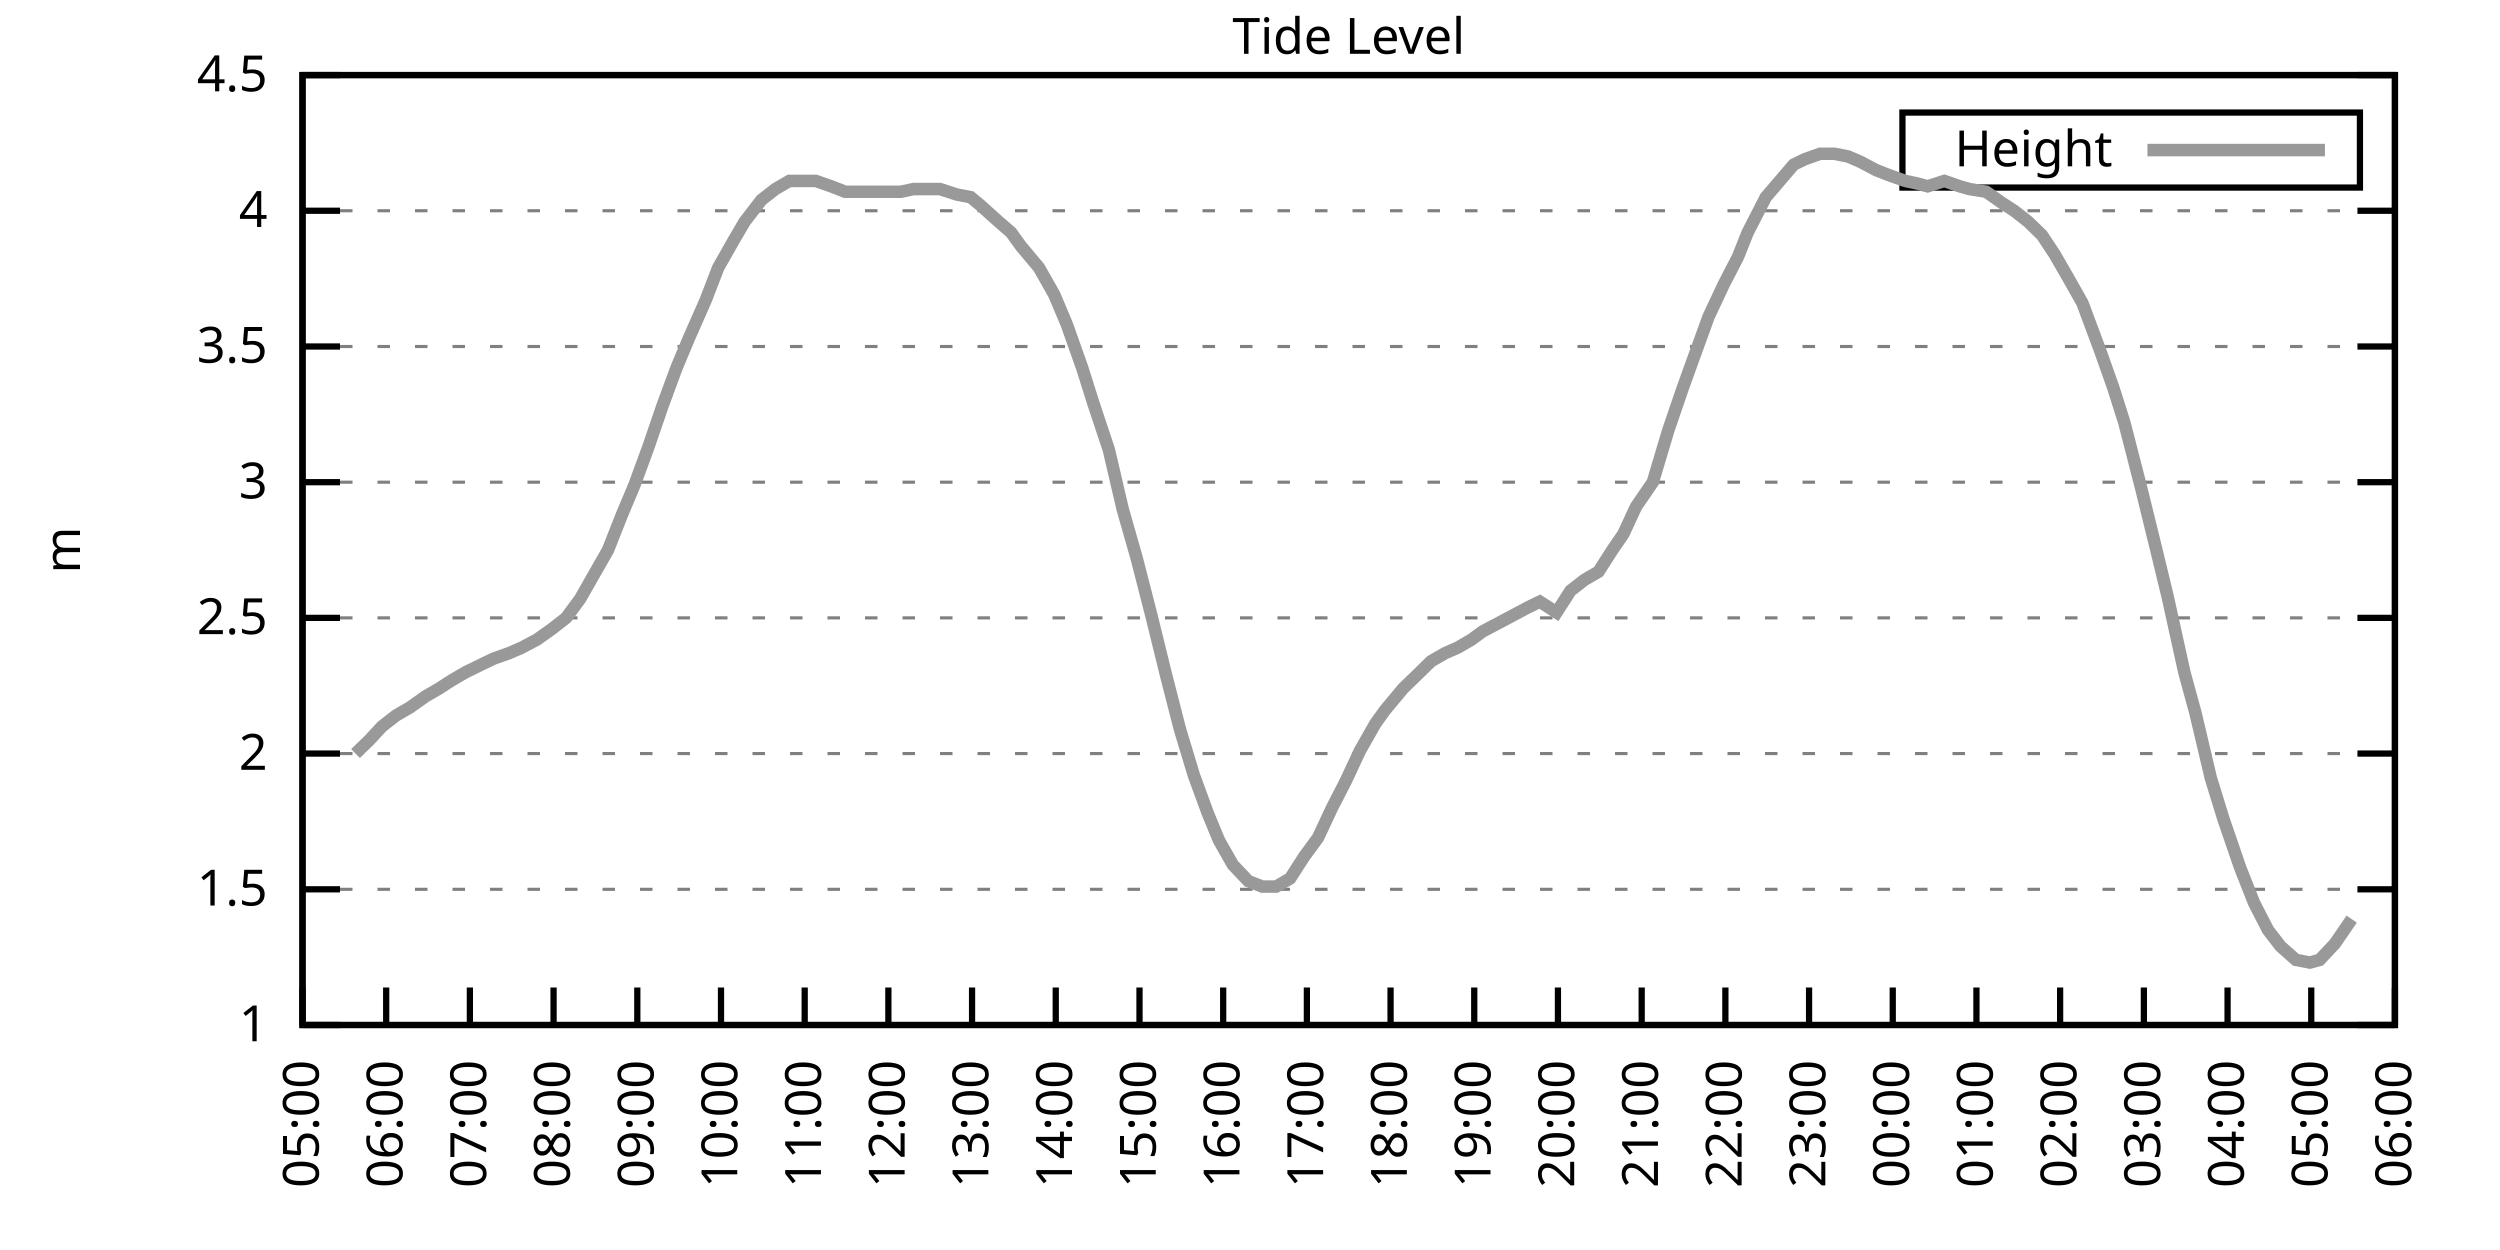
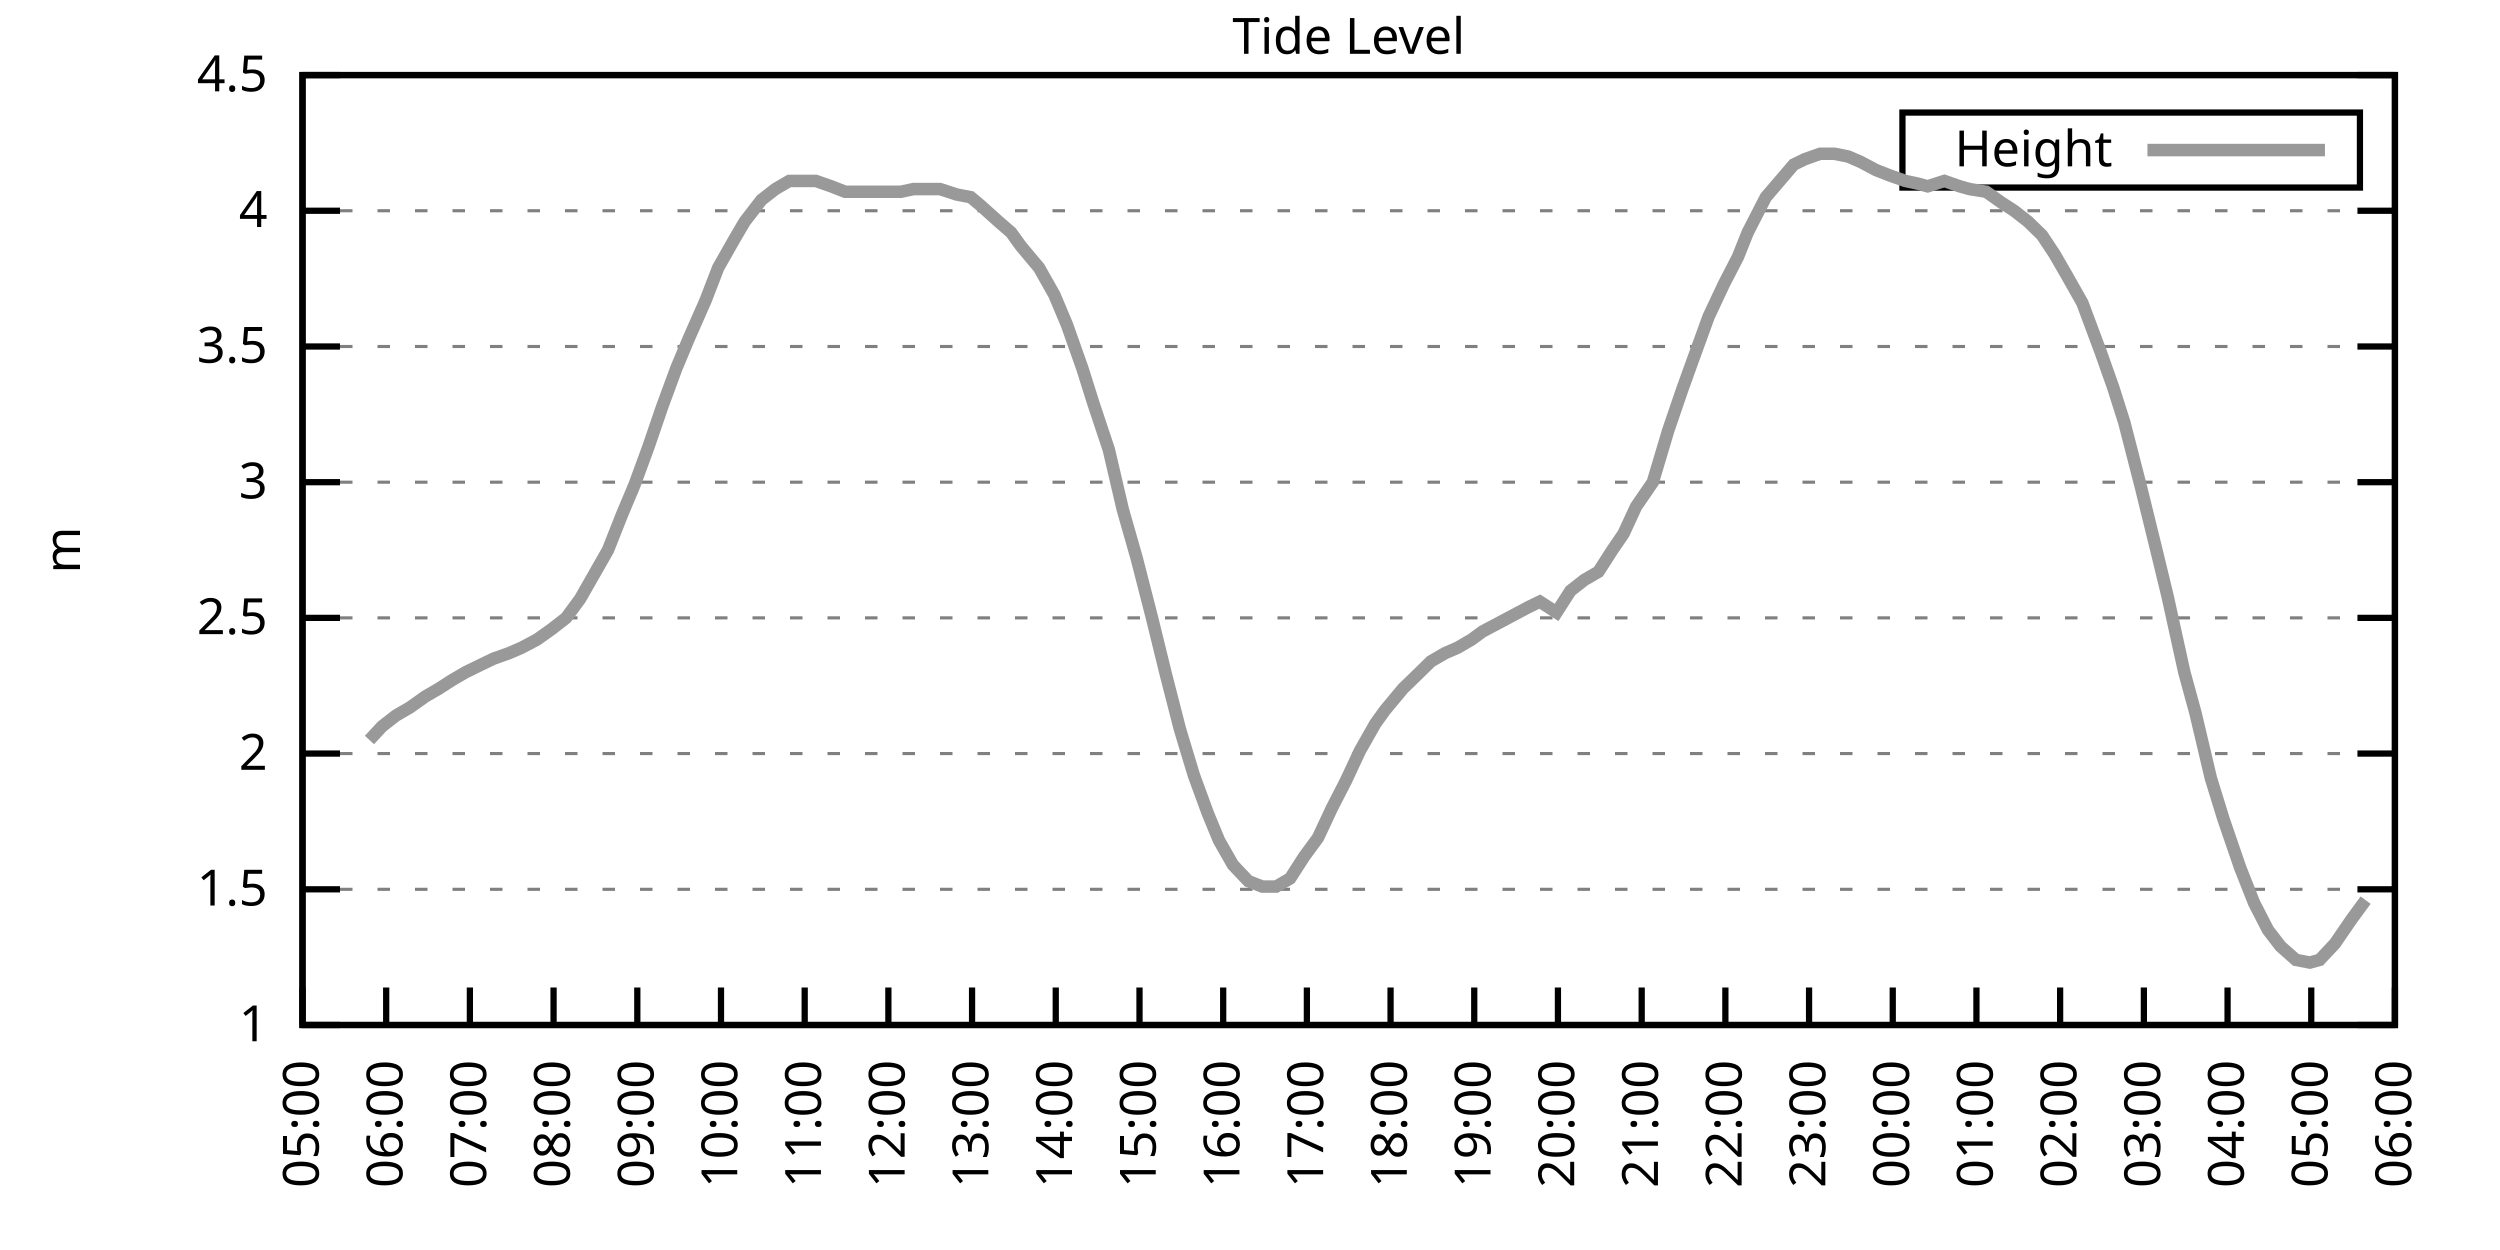
<svg xmlns="http://www.w3.org/2000/svg" xmlns:xlink="http://www.w3.org/1999/xlink" width="400" height="200" viewBox="0 0 400 200">
  <g id="gnuplot_canvas">
    <rect x="0" y="0" width="400" height="200" fill="none" />
    <defs>
      <circle id="gpDot" r="0.5" stroke-width="0.5" stroke="currentColor" />
      <path id="gpPt0" stroke-width="0.333" stroke="currentColor" d="M-1,0 h2 M0,-1 v2" />
      <path id="gpPt1" stroke-width="0.333" stroke="currentColor" d="M-1,-1 L1,1 M1,-1 L-1,1" />
      <path id="gpPt2" stroke-width="0.333" stroke="currentColor" d="M-1,0 L1,0 M0,-1 L0,1 M-1,-1 L1,1 M-1,1 L1,-1" />
      <rect id="gpPt3" stroke-width="0.333" stroke="currentColor" x="-1" y="-1" width="2" height="2" />
      <rect id="gpPt4" stroke-width="0.333" stroke="currentColor" fill="currentColor" x="-1" y="-1" width="2" height="2" />
      <circle id="gpPt5" stroke-width="0.333" stroke="currentColor" cx="0" cy="0" r="1" />
      <use xlink:href="#gpPt5" id="gpPt6" fill="currentColor" stroke="none" />
      <path id="gpPt7" stroke-width="0.333" stroke="currentColor" d="M0,-1.33 L-1.33,0.67 L1.33,0.67 z" />
      <use xlink:href="#gpPt7" id="gpPt8" fill="currentColor" stroke="none" />
      <use xlink:href="#gpPt7" id="gpPt9" stroke="currentColor" transform="rotate(180)" />
      <use xlink:href="#gpPt9" id="gpPt10" fill="currentColor" stroke="none" />
      <use xlink:href="#gpPt3" id="gpPt11" stroke="currentColor" transform="rotate(45)" />
      <use xlink:href="#gpPt11" id="gpPt12" fill="currentColor" stroke="none" />
      <path id="gpPt13" stroke-width="0.333" stroke="currentColor" d="M0,1.330 L1.265,0.411 L0.782,-1.067 L-0.782,-1.076 L-1.265,0.411 z" />
      <use xlink:href="#gpPt13" id="gpPt14" fill="currentColor" stroke="none" />
      <filter id="textbox" filterUnits="objectBoundingBox" x="0" y="0" height="1" width="1">
        <feFlood flood-color="white" flood-opacity="1" result="bgnd" />
        <feComposite in="SourceGraphic" in2="bgnd" operator="atop" />
      </filter>
      <filter id="greybox" filterUnits="objectBoundingBox" x="0" y="0" height="1" width="1">
        <feFlood flood-color="lightgrey" flood-opacity="1" result="grey" />
        <feComposite in="SourceGraphic" in2="grey" operator="atop" />
      </filter>
    </defs>
    <g fill="none" color="white" stroke="currentColor" stroke-width="1.00" stroke-linecap="butt" stroke-linejoin="miter">
</g>
    <g fill="none" color="black" stroke="currentColor" stroke-width="1.00" stroke-linecap="butt" stroke-linejoin="miter">
      <g stroke="none" shape-rendering="crispEdges">
        <polygon fill="rgb(255, 255, 255)" points="48.40,164.00 383.18,164.00 383.18,12.02 48.40,12.02 " />
      </g>
    </g>
    <g fill="none" color="black" stroke="currentColor" stroke-width="1.00" stroke-linecap="butt" stroke-linejoin="miter">
</g>
    <g fill="none" color="black" stroke="black" stroke-width="0.50" stroke-linecap="butt" stroke-linejoin="miter">
</g>
    <g fill="none" color="gray" stroke="currentColor" stroke-width="0.50" stroke-linecap="butt" stroke-linejoin="miter">
      <path stroke="gray" stroke-dasharray="2,4" class="gridline" d="M48.40,164.00 L383.19,164.00  " />
    </g>
    <g fill="none" color="gray" stroke="gray" stroke-width="1.00" stroke-linecap="butt" stroke-linejoin="miter">
</g>
    <g fill="none" color="black" stroke="currentColor" stroke-width="1.00" stroke-linecap="butt" stroke-linejoin="miter">
      <path stroke="black" d="M48.40,164.00 L54.40,164.00 M383.19,164.00 L377.19,164.00  " />
      <g transform="translate(42.80,166.60)" stroke="none" fill="black" font-family="Sans" font-size="8.00" text-anchor="end">
        <text>
          <tspan font-family="Sans"> 1</tspan>
        </text>
      </g>
    </g>
    <g fill="none" color="black" stroke="currentColor" stroke-width="1.00" stroke-linecap="butt" stroke-linejoin="miter">
</g>
    <g fill="none" color="black" stroke="black" stroke-width="0.50" stroke-linecap="butt" stroke-linejoin="miter">
</g>
    <g fill="none" color="gray" stroke="currentColor" stroke-width="0.50" stroke-linecap="butt" stroke-linejoin="miter">
      <path stroke="gray" stroke-dasharray="2,4" class="gridline" d="M48.40,142.29 L383.19,142.29  " />
    </g>
    <g fill="none" color="gray" stroke="gray" stroke-width="1.00" stroke-linecap="butt" stroke-linejoin="miter">
</g>
    <g fill="none" color="black" stroke="currentColor" stroke-width="1.00" stroke-linecap="butt" stroke-linejoin="miter">
      <path stroke="black" d="M48.40,142.29 L54.40,142.29 M383.19,142.29 L377.19,142.29  " />
      <g transform="translate(42.80,144.89)" stroke="none" fill="black" font-family="Sans" font-size="8.00" text-anchor="end">
        <text>
          <tspan font-family="Sans"> 1.5</tspan>
        </text>
      </g>
    </g>
    <g fill="none" color="black" stroke="currentColor" stroke-width="1.00" stroke-linecap="butt" stroke-linejoin="miter">
</g>
    <g fill="none" color="black" stroke="black" stroke-width="0.50" stroke-linecap="butt" stroke-linejoin="miter">
</g>
    <g fill="none" color="gray" stroke="currentColor" stroke-width="0.50" stroke-linecap="butt" stroke-linejoin="miter">
      <path stroke="gray" stroke-dasharray="2,4" class="gridline" d="M48.40,120.57 L383.19,120.57  " />
    </g>
    <g fill="none" color="gray" stroke="gray" stroke-width="1.00" stroke-linecap="butt" stroke-linejoin="miter">
</g>
    <g fill="none" color="black" stroke="currentColor" stroke-width="1.00" stroke-linecap="butt" stroke-linejoin="miter">
      <path stroke="black" d="M48.40,120.57 L54.40,120.57 M383.19,120.57 L377.19,120.57  " />
      <g transform="translate(42.80,123.17)" stroke="none" fill="black" font-family="Sans" font-size="8.00" text-anchor="end">
        <text>
          <tspan font-family="Sans"> 2</tspan>
        </text>
      </g>
    </g>
    <g fill="none" color="black" stroke="currentColor" stroke-width="1.00" stroke-linecap="butt" stroke-linejoin="miter">
</g>
    <g fill="none" color="black" stroke="black" stroke-width="0.50" stroke-linecap="butt" stroke-linejoin="miter">
</g>
    <g fill="none" color="gray" stroke="currentColor" stroke-width="0.50" stroke-linecap="butt" stroke-linejoin="miter">
      <path stroke="gray" stroke-dasharray="2,4" class="gridline" d="M48.40,98.86 L383.19,98.86  " />
    </g>
    <g fill="none" color="gray" stroke="gray" stroke-width="1.00" stroke-linecap="butt" stroke-linejoin="miter">
</g>
    <g fill="none" color="black" stroke="currentColor" stroke-width="1.00" stroke-linecap="butt" stroke-linejoin="miter">
      <path stroke="black" d="M48.40,98.86 L54.40,98.86 M383.19,98.86 L377.19,98.86  " />
      <g transform="translate(42.80,101.46)" stroke="none" fill="black" font-family="Sans" font-size="8.00" text-anchor="end">
        <text>
          <tspan font-family="Sans"> 2.5</tspan>
        </text>
      </g>
    </g>
    <g fill="none" color="black" stroke="currentColor" stroke-width="1.00" stroke-linecap="butt" stroke-linejoin="miter">
</g>
    <g fill="none" color="black" stroke="black" stroke-width="0.50" stroke-linecap="butt" stroke-linejoin="miter">
</g>
    <g fill="none" color="gray" stroke="currentColor" stroke-width="0.50" stroke-linecap="butt" stroke-linejoin="miter">
      <path stroke="gray" stroke-dasharray="2,4" class="gridline" d="M48.40,77.15 L383.19,77.15  " />
    </g>
    <g fill="none" color="gray" stroke="gray" stroke-width="1.00" stroke-linecap="butt" stroke-linejoin="miter">
</g>
    <g fill="none" color="black" stroke="currentColor" stroke-width="1.00" stroke-linecap="butt" stroke-linejoin="miter">
      <path stroke="black" d="M48.40,77.15 L54.40,77.15 M383.19,77.15 L377.19,77.15  " />
      <g transform="translate(42.80,79.75)" stroke="none" fill="black" font-family="Sans" font-size="8.00" text-anchor="end">
        <text>
          <tspan font-family="Sans"> 3</tspan>
        </text>
      </g>
    </g>
    <g fill="none" color="black" stroke="currentColor" stroke-width="1.00" stroke-linecap="butt" stroke-linejoin="miter">
</g>
    <g fill="none" color="black" stroke="black" stroke-width="0.50" stroke-linecap="butt" stroke-linejoin="miter">
</g>
    <g fill="none" color="gray" stroke="currentColor" stroke-width="0.50" stroke-linecap="butt" stroke-linejoin="miter">
      <path stroke="gray" stroke-dasharray="2,4" class="gridline" d="M48.40,55.44 L383.19,55.44  " />
    </g>
    <g fill="none" color="gray" stroke="gray" stroke-width="1.00" stroke-linecap="butt" stroke-linejoin="miter">
</g>
    <g fill="none" color="black" stroke="currentColor" stroke-width="1.00" stroke-linecap="butt" stroke-linejoin="miter">
      <path stroke="black" d="M48.40,55.44 L54.40,55.44 M383.19,55.44 L377.19,55.44  " />
      <g transform="translate(42.80,58.04)" stroke="none" fill="black" font-family="Sans" font-size="8.00" text-anchor="end">
        <text>
          <tspan font-family="Sans"> 3.5</tspan>
        </text>
      </g>
    </g>
    <g fill="none" color="black" stroke="currentColor" stroke-width="1.00" stroke-linecap="butt" stroke-linejoin="miter">
</g>
    <g fill="none" color="black" stroke="black" stroke-width="0.50" stroke-linecap="butt" stroke-linejoin="miter">
</g>
    <g fill="none" color="gray" stroke="currentColor" stroke-width="0.50" stroke-linecap="butt" stroke-linejoin="miter">
      <path stroke="gray" stroke-dasharray="2,4" class="gridline" d="M48.40,33.72 L383.19,33.72  " />
    </g>
    <g fill="none" color="gray" stroke="gray" stroke-width="1.00" stroke-linecap="butt" stroke-linejoin="miter">
</g>
    <g fill="none" color="black" stroke="currentColor" stroke-width="1.00" stroke-linecap="butt" stroke-linejoin="miter">
      <path stroke="black" d="M48.40,33.72 L54.40,33.72 M383.19,33.72 L377.19,33.72  " />
      <g transform="translate(42.80,36.32)" stroke="none" fill="black" font-family="Sans" font-size="8.00" text-anchor="end">
        <text>
          <tspan font-family="Sans"> 4</tspan>
        </text>
      </g>
    </g>
    <g fill="none" color="black" stroke="currentColor" stroke-width="1.00" stroke-linecap="butt" stroke-linejoin="miter">
</g>
    <g fill="none" color="black" stroke="black" stroke-width="0.50" stroke-linecap="butt" stroke-linejoin="miter">
</g>
    <g fill="none" color="gray" stroke="currentColor" stroke-width="0.50" stroke-linecap="butt" stroke-linejoin="miter">
      <path stroke="gray" stroke-dasharray="2,4" class="gridline" d="M48.40,12.01 L383.19,12.01  " />
    </g>
    <g fill="none" color="gray" stroke="gray" stroke-width="1.00" stroke-linecap="butt" stroke-linejoin="miter">
</g>
    <g fill="none" color="black" stroke="currentColor" stroke-width="1.00" stroke-linecap="butt" stroke-linejoin="miter">
      <path stroke="black" d="M48.40,12.01 L54.40,12.01 M383.19,12.01 L377.19,12.01  " />
      <g transform="translate(42.80,14.61)" stroke="none" fill="black" font-family="Sans" font-size="8.00" text-anchor="end">
        <text>
          <tspan font-family="Sans"> 4.5</tspan>
        </text>
      </g>
    </g>
    <g fill="none" color="black" stroke="currentColor" stroke-width="1.00" stroke-linecap="butt" stroke-linejoin="miter">
      <path stroke="black" d="M48.40,164.00 L48.40,158.00  " />
      <g transform="translate(51.00,169.60) rotate(270.00)" stroke="none" fill="black" font-family="Sans" font-size="8.00" text-anchor="end">
        <text>
          <tspan font-family="Sans">05:00</tspan>
        </text>
      </g>
    </g>
    <g fill="none" color="black" stroke="currentColor" stroke-width="1.00" stroke-linecap="butt" stroke-linejoin="miter">
      <path stroke="black" d="M61.79,164.00 L61.79,158.00  " />
      <g transform="translate(64.39,169.60) rotate(270.00)" stroke="none" fill="black" font-family="Sans" font-size="8.00" text-anchor="end">
        <text>
          <tspan font-family="Sans">06:00</tspan>
        </text>
      </g>
    </g>
    <g fill="none" color="black" stroke="currentColor" stroke-width="1.00" stroke-linecap="butt" stroke-linejoin="miter">
      <path stroke="black" d="M75.18,164.00 L75.18,158.00  " />
      <g transform="translate(77.78,169.60) rotate(270.00)" stroke="none" fill="black" font-family="Sans" font-size="8.00" text-anchor="end">
        <text>
          <tspan font-family="Sans">07:00</tspan>
        </text>
      </g>
    </g>
    <g fill="none" color="black" stroke="currentColor" stroke-width="1.00" stroke-linecap="butt" stroke-linejoin="miter">
      <path stroke="black" d="M88.57,164.00 L88.57,158.00  " />
      <g transform="translate(91.17,169.60) rotate(270.00)" stroke="none" fill="black" font-family="Sans" font-size="8.00" text-anchor="end">
        <text>
          <tspan font-family="Sans">08:00</tspan>
        </text>
      </g>
    </g>
    <g fill="none" color="black" stroke="currentColor" stroke-width="1.00" stroke-linecap="butt" stroke-linejoin="miter">
      <path stroke="black" d="M101.97,164.00 L101.97,158.00  " />
      <g transform="translate(104.57,169.60) rotate(270.00)" stroke="none" fill="black" font-family="Sans" font-size="8.00" text-anchor="end">
        <text>
          <tspan font-family="Sans">09:00</tspan>
        </text>
      </g>
    </g>
    <g fill="none" color="black" stroke="currentColor" stroke-width="1.00" stroke-linecap="butt" stroke-linejoin="miter">
      <path stroke="black" d="M115.36,164.00 L115.36,158.00  " />
      <g transform="translate(117.96,169.60) rotate(270.00)" stroke="none" fill="black" font-family="Sans" font-size="8.00" text-anchor="end">
        <text>
          <tspan font-family="Sans">10:00</tspan>
        </text>
      </g>
    </g>
    <g fill="none" color="black" stroke="currentColor" stroke-width="1.00" stroke-linecap="butt" stroke-linejoin="miter">
      <path stroke="black" d="M128.75,164.00 L128.75,158.00  " />
      <g transform="translate(131.35,169.60) rotate(270.00)" stroke="none" fill="black" font-family="Sans" font-size="8.00" text-anchor="end">
        <text>
          <tspan font-family="Sans">11:00</tspan>
        </text>
      </g>
    </g>
    <g fill="none" color="black" stroke="currentColor" stroke-width="1.00" stroke-linecap="butt" stroke-linejoin="miter">
      <path stroke="black" d="M142.14,164.00 L142.14,158.00  " />
      <g transform="translate(144.74,169.60) rotate(270.00)" stroke="none" fill="black" font-family="Sans" font-size="8.00" text-anchor="end">
        <text>
          <tspan font-family="Sans">12:00</tspan>
        </text>
      </g>
    </g>
    <g fill="none" color="black" stroke="currentColor" stroke-width="1.00" stroke-linecap="butt" stroke-linejoin="miter">
      <path stroke="black" d="M155.53,164.00 L155.53,158.00  " />
      <g transform="translate(158.13,169.60) rotate(270.00)" stroke="none" fill="black" font-family="Sans" font-size="8.00" text-anchor="end">
        <text>
          <tspan font-family="Sans">13:00</tspan>
        </text>
      </g>
    </g>
    <g fill="none" color="black" stroke="currentColor" stroke-width="1.00" stroke-linecap="butt" stroke-linejoin="miter">
      <path stroke="black" d="M168.92,164.00 L168.92,158.00  " />
      <g transform="translate(171.52,169.60) rotate(270.00)" stroke="none" fill="black" font-family="Sans" font-size="8.00" text-anchor="end">
        <text>
          <tspan font-family="Sans">14:00</tspan>
        </text>
      </g>
    </g>
    <g fill="none" color="black" stroke="currentColor" stroke-width="1.00" stroke-linecap="butt" stroke-linejoin="miter">
      <path stroke="black" d="M182.32,164.00 L182.32,158.00  " />
      <g transform="translate(184.92,169.60) rotate(270.00)" stroke="none" fill="black" font-family="Sans" font-size="8.00" text-anchor="end">
        <text>
          <tspan font-family="Sans">15:00</tspan>
        </text>
      </g>
    </g>
    <g fill="none" color="black" stroke="currentColor" stroke-width="1.00" stroke-linecap="butt" stroke-linejoin="miter">
      <path stroke="black" d="M195.71,164.00 L195.71,158.00  " />
      <g transform="translate(198.31,169.60) rotate(270.00)" stroke="none" fill="black" font-family="Sans" font-size="8.00" text-anchor="end">
        <text>
          <tspan font-family="Sans">16:00</tspan>
        </text>
      </g>
    </g>
    <g fill="none" color="black" stroke="currentColor" stroke-width="1.00" stroke-linecap="butt" stroke-linejoin="miter">
      <path stroke="black" d="M209.10,164.00 L209.10,158.00  " />
      <g transform="translate(211.70,169.60) rotate(270.00)" stroke="none" fill="black" font-family="Sans" font-size="8.00" text-anchor="end">
        <text>
          <tspan font-family="Sans">17:00</tspan>
        </text>
      </g>
    </g>
    <g fill="none" color="black" stroke="currentColor" stroke-width="1.00" stroke-linecap="butt" stroke-linejoin="miter">
      <path stroke="black" d="M222.49,164.00 L222.49,158.00  " />
      <g transform="translate(225.09,169.60) rotate(270.00)" stroke="none" fill="black" font-family="Sans" font-size="8.00" text-anchor="end">
        <text>
          <tspan font-family="Sans">18:00</tspan>
        </text>
      </g>
    </g>
    <g fill="none" color="black" stroke="currentColor" stroke-width="1.00" stroke-linecap="butt" stroke-linejoin="miter">
      <path stroke="black" d="M235.88,164.00 L235.88,158.00  " />
      <g transform="translate(238.48,169.60) rotate(270.00)" stroke="none" fill="black" font-family="Sans" font-size="8.00" text-anchor="end">
        <text>
          <tspan font-family="Sans">19:00</tspan>
        </text>
      </g>
    </g>
    <g fill="none" color="black" stroke="currentColor" stroke-width="1.00" stroke-linecap="butt" stroke-linejoin="miter">
      <path stroke="black" d="M249.27,164.00 L249.27,158.00  " />
      <g transform="translate(251.87,169.60) rotate(270.00)" stroke="none" fill="black" font-family="Sans" font-size="8.00" text-anchor="end">
        <text>
          <tspan font-family="Sans">20:00</tspan>
        </text>
      </g>
    </g>
    <g fill="none" color="black" stroke="currentColor" stroke-width="1.00" stroke-linecap="butt" stroke-linejoin="miter">
      <path stroke="black" d="M262.67,164.00 L262.67,158.00  " />
      <g transform="translate(265.27,169.60) rotate(270.00)" stroke="none" fill="black" font-family="Sans" font-size="8.00" text-anchor="end">
        <text>
          <tspan font-family="Sans">21:00</tspan>
        </text>
      </g>
    </g>
    <g fill="none" color="black" stroke="currentColor" stroke-width="1.00" stroke-linecap="butt" stroke-linejoin="miter">
      <path stroke="black" d="M276.06,164.00 L276.06,158.00  " />
      <g transform="translate(278.66,169.60) rotate(270.00)" stroke="none" fill="black" font-family="Sans" font-size="8.00" text-anchor="end">
        <text>
          <tspan font-family="Sans">22:00</tspan>
        </text>
      </g>
    </g>
    <g fill="none" color="black" stroke="currentColor" stroke-width="1.00" stroke-linecap="butt" stroke-linejoin="miter">
      <path stroke="black" d="M289.45,164.00 L289.45,158.00  " />
      <g transform="translate(292.05,169.60) rotate(270.00)" stroke="none" fill="black" font-family="Sans" font-size="8.00" text-anchor="end">
        <text>
          <tspan font-family="Sans">23:00</tspan>
        </text>
      </g>
    </g>
    <g fill="none" color="black" stroke="currentColor" stroke-width="1.00" stroke-linecap="butt" stroke-linejoin="miter">
      <path stroke="black" d="M302.84,164.00 L302.84,158.00  " />
      <g transform="translate(305.44,169.60) rotate(270.00)" stroke="none" fill="black" font-family="Sans" font-size="8.00" text-anchor="end">
        <text>
          <tspan font-family="Sans">00:00</tspan>
        </text>
      </g>
    </g>
    <g fill="none" color="black" stroke="currentColor" stroke-width="1.00" stroke-linecap="butt" stroke-linejoin="miter">
      <path stroke="black" d="M316.23,164.00 L316.23,158.00  " />
      <g transform="translate(318.83,169.60) rotate(270.00)" stroke="none" fill="black" font-family="Sans" font-size="8.00" text-anchor="end">
        <text>
          <tspan font-family="Sans">01:00</tspan>
        </text>
      </g>
    </g>
    <g fill="none" color="black" stroke="currentColor" stroke-width="1.00" stroke-linecap="butt" stroke-linejoin="miter">
      <path stroke="black" d="M329.62,164.00 L329.62,158.00  " />
      <g transform="translate(332.22,169.60) rotate(270.00)" stroke="none" fill="black" font-family="Sans" font-size="8.00" text-anchor="end">
        <text>
          <tspan font-family="Sans">02:00</tspan>
        </text>
      </g>
    </g>
    <g fill="none" color="black" stroke="currentColor" stroke-width="1.00" stroke-linecap="butt" stroke-linejoin="miter">
      <path stroke="black" d="M343.02,164.00 L343.02,158.00  " />
      <g transform="translate(345.62,169.60) rotate(270.00)" stroke="none" fill="black" font-family="Sans" font-size="8.00" text-anchor="end">
        <text>
          <tspan font-family="Sans">03:00</tspan>
        </text>
      </g>
    </g>
    <g fill="none" color="black" stroke="currentColor" stroke-width="1.00" stroke-linecap="butt" stroke-linejoin="miter">
      <path stroke="black" d="M356.41,164.00 L356.41,158.00  " />
      <g transform="translate(359.01,169.60) rotate(270.00)" stroke="none" fill="black" font-family="Sans" font-size="8.00" text-anchor="end">
        <text>
          <tspan font-family="Sans">04:00</tspan>
        </text>
      </g>
    </g>
    <g fill="none" color="black" stroke="currentColor" stroke-width="1.00" stroke-linecap="butt" stroke-linejoin="miter">
      <path stroke="black" d="M369.80,164.00 L369.80,158.00  " />
      <g transform="translate(372.40,169.60) rotate(270.00)" stroke="none" fill="black" font-family="Sans" font-size="8.00" text-anchor="end">
        <text>
          <tspan font-family="Sans">05:00</tspan>
        </text>
      </g>
    </g>
    <g fill="none" color="black" stroke="currentColor" stroke-width="1.00" stroke-linecap="butt" stroke-linejoin="miter">
      <path stroke="black" d="M383.19,164.00 L383.19,158.00  " />
      <g transform="translate(385.79,169.60) rotate(270.00)" stroke="none" fill="black" font-family="Sans" font-size="8.00" text-anchor="end">
        <text>
          <tspan font-family="Sans">06:00</tspan>
        </text>
      </g>
    </g>
    <g fill="none" color="black" stroke="currentColor" stroke-width="1.00" stroke-linecap="butt" stroke-linejoin="miter">
</g>
    <g fill="none" color="black" stroke="currentColor" stroke-width="1.00" stroke-linecap="butt" stroke-linejoin="miter">
      <path stroke="black" d="M48.40,12.01 L48.40,164.00 L383.19,164.00 L383.19,12.01 L48.40,12.01 Z  " />
    </g>
    <g fill="none" color="black" stroke="currentColor" stroke-width="1.00" stroke-linecap="butt" stroke-linejoin="miter">
</g>
    <g fill="none" color="black" stroke="currentColor" stroke-width="1.00" stroke-linecap="butt" stroke-linejoin="miter">
      <path stroke="black" d="M304.39,30.01 L304.39,18.01 L377.59,18.01 L377.59,30.01 L304.39,30.01 Z  " />
    </g>
    <g id="Tide_level_plot_1">
      <g fill="none" color="white" stroke="black" stroke-width="2.00" stroke-linecap="butt" stroke-linejoin="miter">
</g>
      <g fill="none" color="black" stroke="currentColor" stroke-width="2.00" stroke-linecap="butt" stroke-linejoin="miter">
        <g transform="translate(337.99,26.61)" stroke="none" fill="black" font-family="Sans" font-size="8.00" text-anchor="end">
          <text>
            <tspan font-family="Sans">Height</tspan>
          </text>
        </g>
      </g>
      <g fill="none" color="black" stroke="currentColor" stroke-width="2.00" stroke-linecap="butt" stroke-linejoin="miter">
-         <path stroke="rgb(153, 153, 153)" d="M343.59,24.01 L371.99,24.01 M56.88,120.57 L59.11,118.40 L61.12,116.23 L63.35,114.49 L65.59,113.19 L68.04,111.45   L70.27,110.15 L72.28,108.85 L74.51,107.55 L77.19,106.24 L78.98,105.38 L81.43,104.51 L83.44,103.64 L85.90,102.34   L88.35,100.60 L90.58,98.86 L92.82,95.82 L95.05,91.91 L97.28,88.00 L99.51,82.36 L101.52,77.58 L103.75,71.50   L105.98,64.99 L108.22,58.91 L110.22,54.13 L112.90,48.05 L114.91,42.84 L117.37,38.50 L119.15,35.46 L121.83,31.99   L124.06,30.25 L126.29,28.95 L128.08,28.95 L130.54,28.95 L132.99,29.81 L135.22,30.68 L137.01,30.68 L139.69,30.68   L141.92,30.68 L144.15,30.68 L146.16,30.25 L148.61,30.25 L150.40,30.25 L153.08,31.12 L155.31,31.55 L156.87,32.85   L159.77,35.46 L161.78,37.20 L163.34,39.37 L166.25,42.84 L168.70,47.18 L170.71,51.96 L173.17,58.91 L174.95,64.56   L177.41,71.94 L179.64,81.49 L181.87,89.31 L184.32,98.86 L186.56,107.98 L188.79,116.67 L191.02,124.05 L193.25,130.13   L195.04,134.47 L197.27,138.38 L199.73,140.98 L201.96,141.85 L204.19,141.85 L206.42,140.55 L208.65,137.08 L210.88,134.04   L213.12,129.26 L215.35,124.92 L217.58,120.14 L220.04,115.80 L221.60,113.63 L224.50,110.15 L226.29,108.42 L228.96,105.81   L231.20,104.51 L233.20,103.64 L235.44,102.34 L237.22,101.03 L239.68,99.73 L242.13,98.43 L244.59,97.12 L246.37,96.26   L249.05,97.99 L251.28,94.52 L253.51,92.78 L255.75,91.48 L257.98,88.00 L259.76,85.40 L261.77,81.06 L264.45,77.15   L266.91,68.90 L269.14,62.38 L270.70,58.04 L273.38,50.66 L275.83,45.45 L278.07,41.11 L279.63,37.20 L282.53,31.55   L284.76,28.95 L286.99,26.34 L288.78,25.47 L291.23,24.60 L293.47,24.60 L295.70,25.04 L297.71,25.91 L300.16,27.21   L302.39,28.08 L304.85,28.95 L306.86,29.38 L308.42,29.81 L311.10,28.95 L313.55,29.81 L315.12,30.25 L317.79,30.68   L320.25,32.42 L322.26,33.72 L324.49,35.46 L326.72,37.63 L328.73,40.67 L330.74,44.15 L333.19,48.49 L336.10,56.30   L338.10,61.95 L339.89,67.59 L342.57,78.02 L345.02,88.00 L346.81,95.39 L349.49,107.55 L351.27,114.06 L353.73,124.48   L355.74,131.00 L358.42,138.81 L360.65,144.46 L362.88,148.80 L364.89,151.41 L367.34,153.58 L369.58,154.01 L371.14,153.58   L373.59,150.97 L376.27,147.06  " />
+         <path stroke="rgb(153, 153, 153)" d="M343.59,24.01 L371.99,24.01 M59.11,118.40 L61.12,116.23 L63.35,114.49 L65.59,113.19 L68.04,111.45 L70.27,110.15   L72.28,108.85 L74.51,107.55 L77.19,106.24 L78.98,105.38 L81.43,104.51 L83.44,103.64 L85.90,102.34 L88.35,100.60   L90.58,98.86 L92.82,95.82 L95.05,91.91 L97.28,88.00 L99.51,82.36 L101.52,77.58 L103.75,71.50 L105.98,64.99   L108.22,58.91 L110.22,54.13 L112.90,48.05 L114.91,42.84 L117.37,38.50 L119.15,35.46 L121.83,31.99 L124.06,30.25   L126.29,28.95 L128.08,28.95 L130.54,28.95 L132.99,29.81 L135.22,30.68 L137.01,30.68 L139.69,30.68 L141.92,30.68   L144.15,30.68 L146.16,30.25 L148.61,30.25 L150.40,30.25 L153.08,31.12 L155.31,31.55 L156.87,32.85 L159.77,35.46   L161.78,37.20 L163.34,39.37 L166.25,42.84 L168.70,47.18 L170.71,51.96 L173.17,58.91 L174.95,64.56 L177.41,71.94   L179.64,81.49 L181.87,89.31 L184.32,98.86 L186.56,107.98 L188.79,116.67 L191.02,124.05 L193.25,130.13 L195.04,134.47   L197.27,138.38 L199.73,140.98 L201.96,141.85 L204.19,141.85 L206.42,140.55 L208.65,137.08 L210.88,134.04 L213.12,129.26   L215.35,124.92 L217.58,120.14 L220.04,115.80 L221.60,113.63 L224.50,110.15 L226.29,108.42 L228.96,105.81 L231.20,104.51   L233.20,103.64 L235.44,102.34 L237.22,101.03 L239.68,99.73 L242.13,98.43 L244.59,97.12 L246.37,96.26 L249.05,97.99   L251.28,94.52 L253.51,92.78 L255.75,91.48 L257.98,88.00 L259.76,85.40 L261.77,81.06 L264.45,77.15 L266.91,68.90   L269.14,62.38 L270.70,58.04 L273.38,50.66 L275.83,45.45 L278.07,41.11 L279.63,37.20 L282.53,31.55 L284.76,28.95   L286.99,26.34 L288.78,25.47 L291.23,24.60 L293.47,24.60 L295.70,25.04 L297.71,25.91 L300.16,27.21 L302.39,28.08   L304.85,28.95 L306.86,29.38 L308.42,29.81 L311.10,28.95 L313.55,29.81 L315.12,30.25 L317.79,30.68 L320.25,32.42   L322.26,33.72 L324.49,35.46 L326.72,37.63 L328.73,40.67 L330.74,44.15 L333.19,48.49 L336.10,56.30 L338.10,61.95   L339.89,67.59 L342.57,78.02 L345.02,88.00 L346.81,95.39 L349.49,107.55 L351.27,114.06 L353.73,124.48 L355.74,131.00   L358.42,138.81 L360.65,144.46 L362.88,148.80 L364.89,151.41 L367.34,153.58 L369.58,154.01 L371.14,153.58 L373.59,150.97   L376.27,147.06 L378.50,144.02  " />
      </g>
    </g>
    <g fill="none" color="black" stroke="currentColor" stroke-width="2.00" stroke-linecap="butt" stroke-linejoin="miter">
</g>
    <g fill="none" color="black" stroke="black" stroke-width="1.00" stroke-linecap="butt" stroke-linejoin="miter">
</g>
    <g fill="none" color="black" stroke="currentColor" stroke-width="1.00" stroke-linecap="butt" stroke-linejoin="miter">
      <path stroke="black" d="M48.40,12.01 L48.40,164.00 L383.19,164.00 L383.19,12.01 L48.40,12.01 Z  " />
      <g transform="translate(12.80,88.01) rotate(270.00)" stroke="none" fill="black" font-family="Sans" font-size="8.00" text-anchor="middle">
        <text>
          <tspan font-family="Sans">m</tspan>
        </text>
      </g>
    </g>
    <g fill="none" color="black" stroke="currentColor" stroke-width="1.00" stroke-linecap="butt" stroke-linejoin="miter">
</g>
    <g fill="none" color="black" stroke="currentColor" stroke-width="1.00" stroke-linecap="butt" stroke-linejoin="miter">
      <g transform="translate(215.79,8.61)" stroke="none" fill="black" font-family="Sans" font-size="8.00" text-anchor="middle">
        <text>
          <tspan font-family="Sans">Tide Level</tspan>
        </text>
      </g>
    </g>
    <g fill="none" color="black" stroke="currentColor" stroke-width="1.00" stroke-linecap="butt" stroke-linejoin="miter">
</g>
  </g>
</svg>
